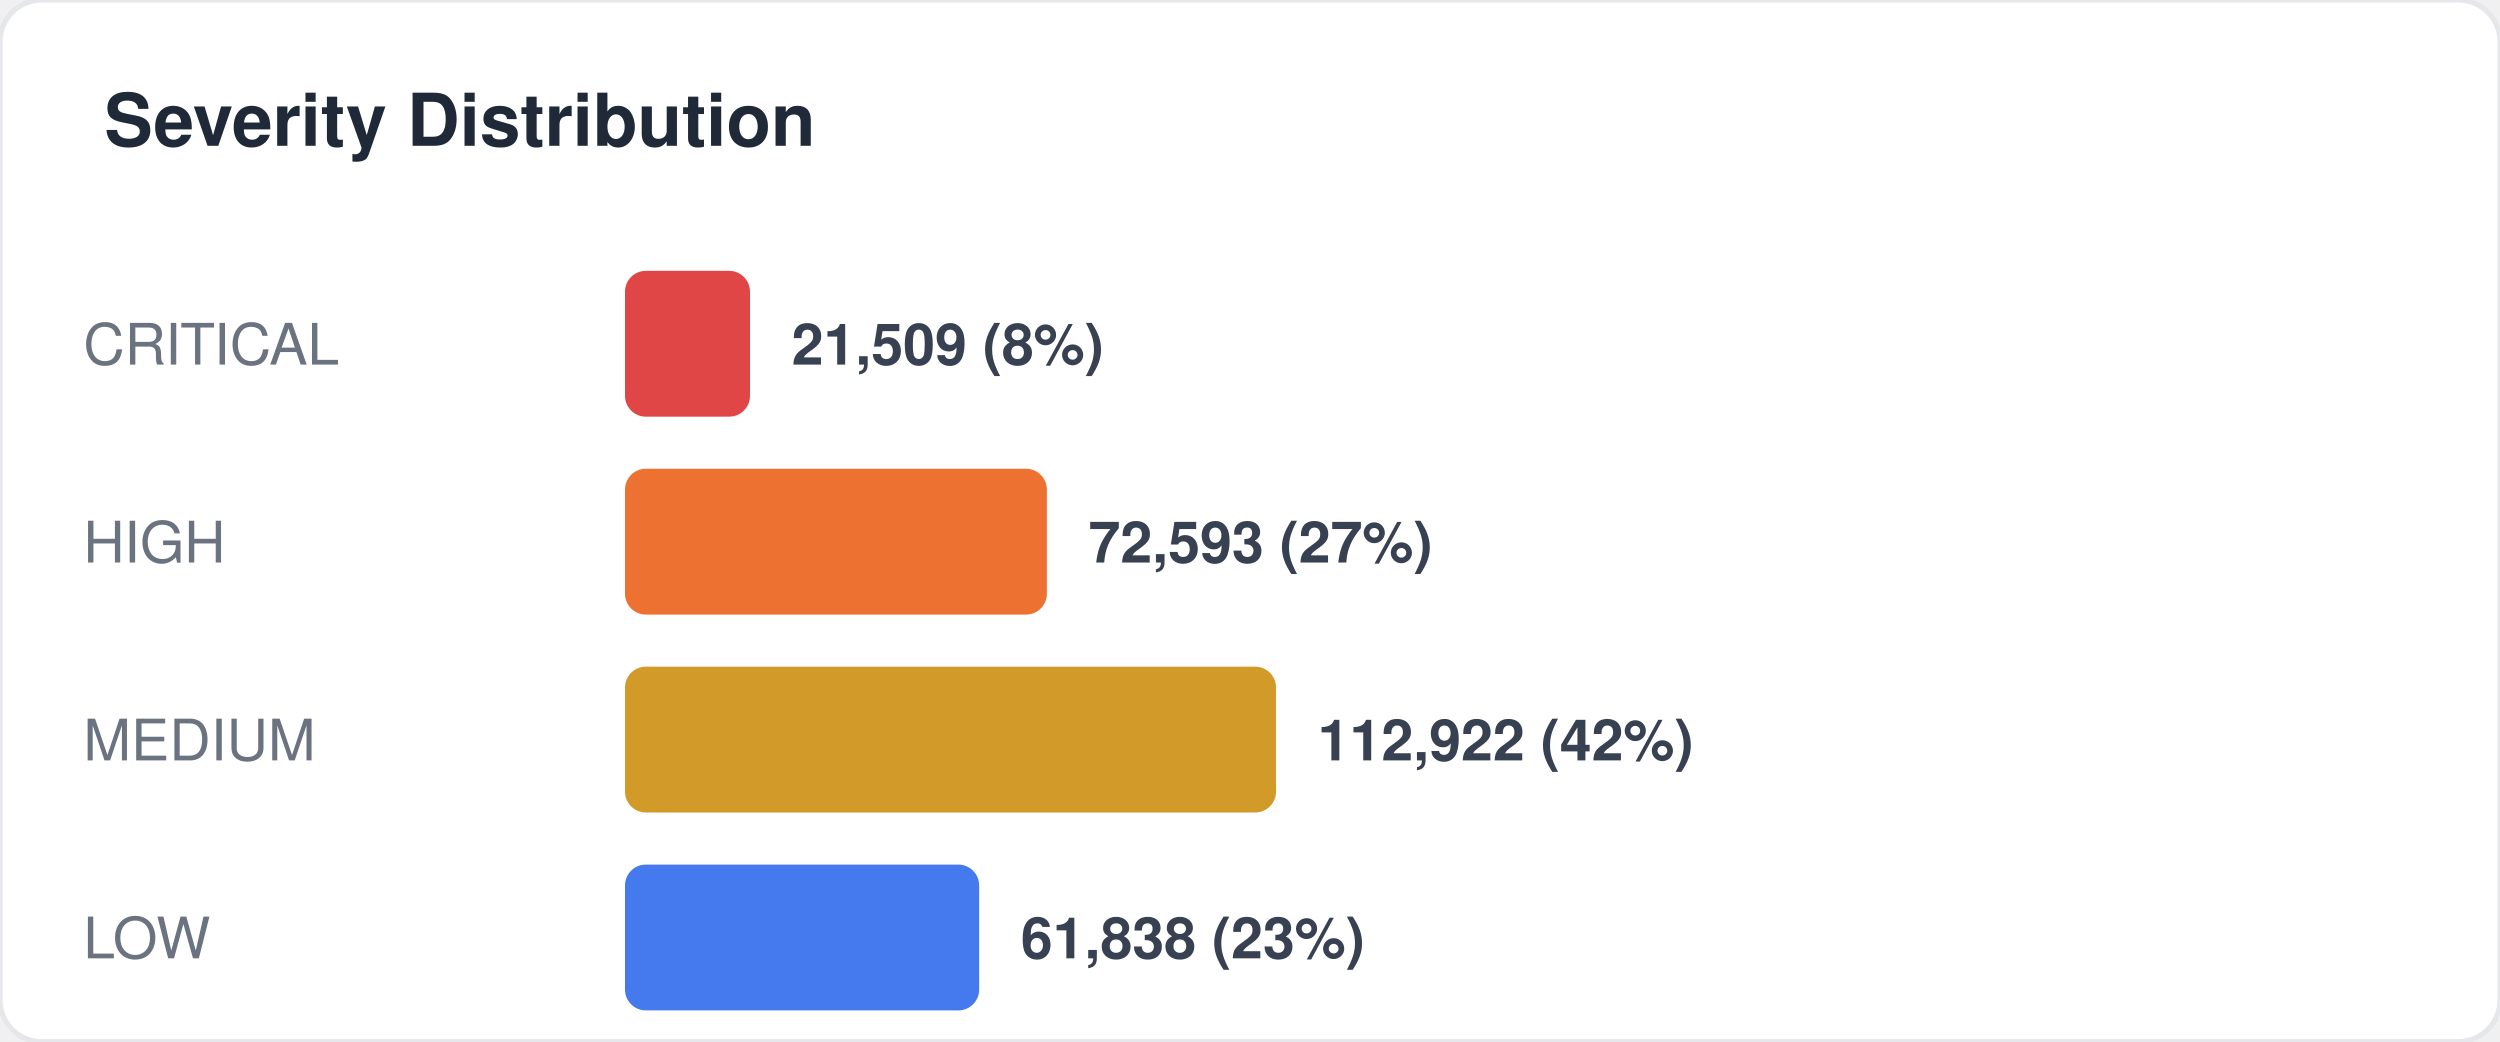
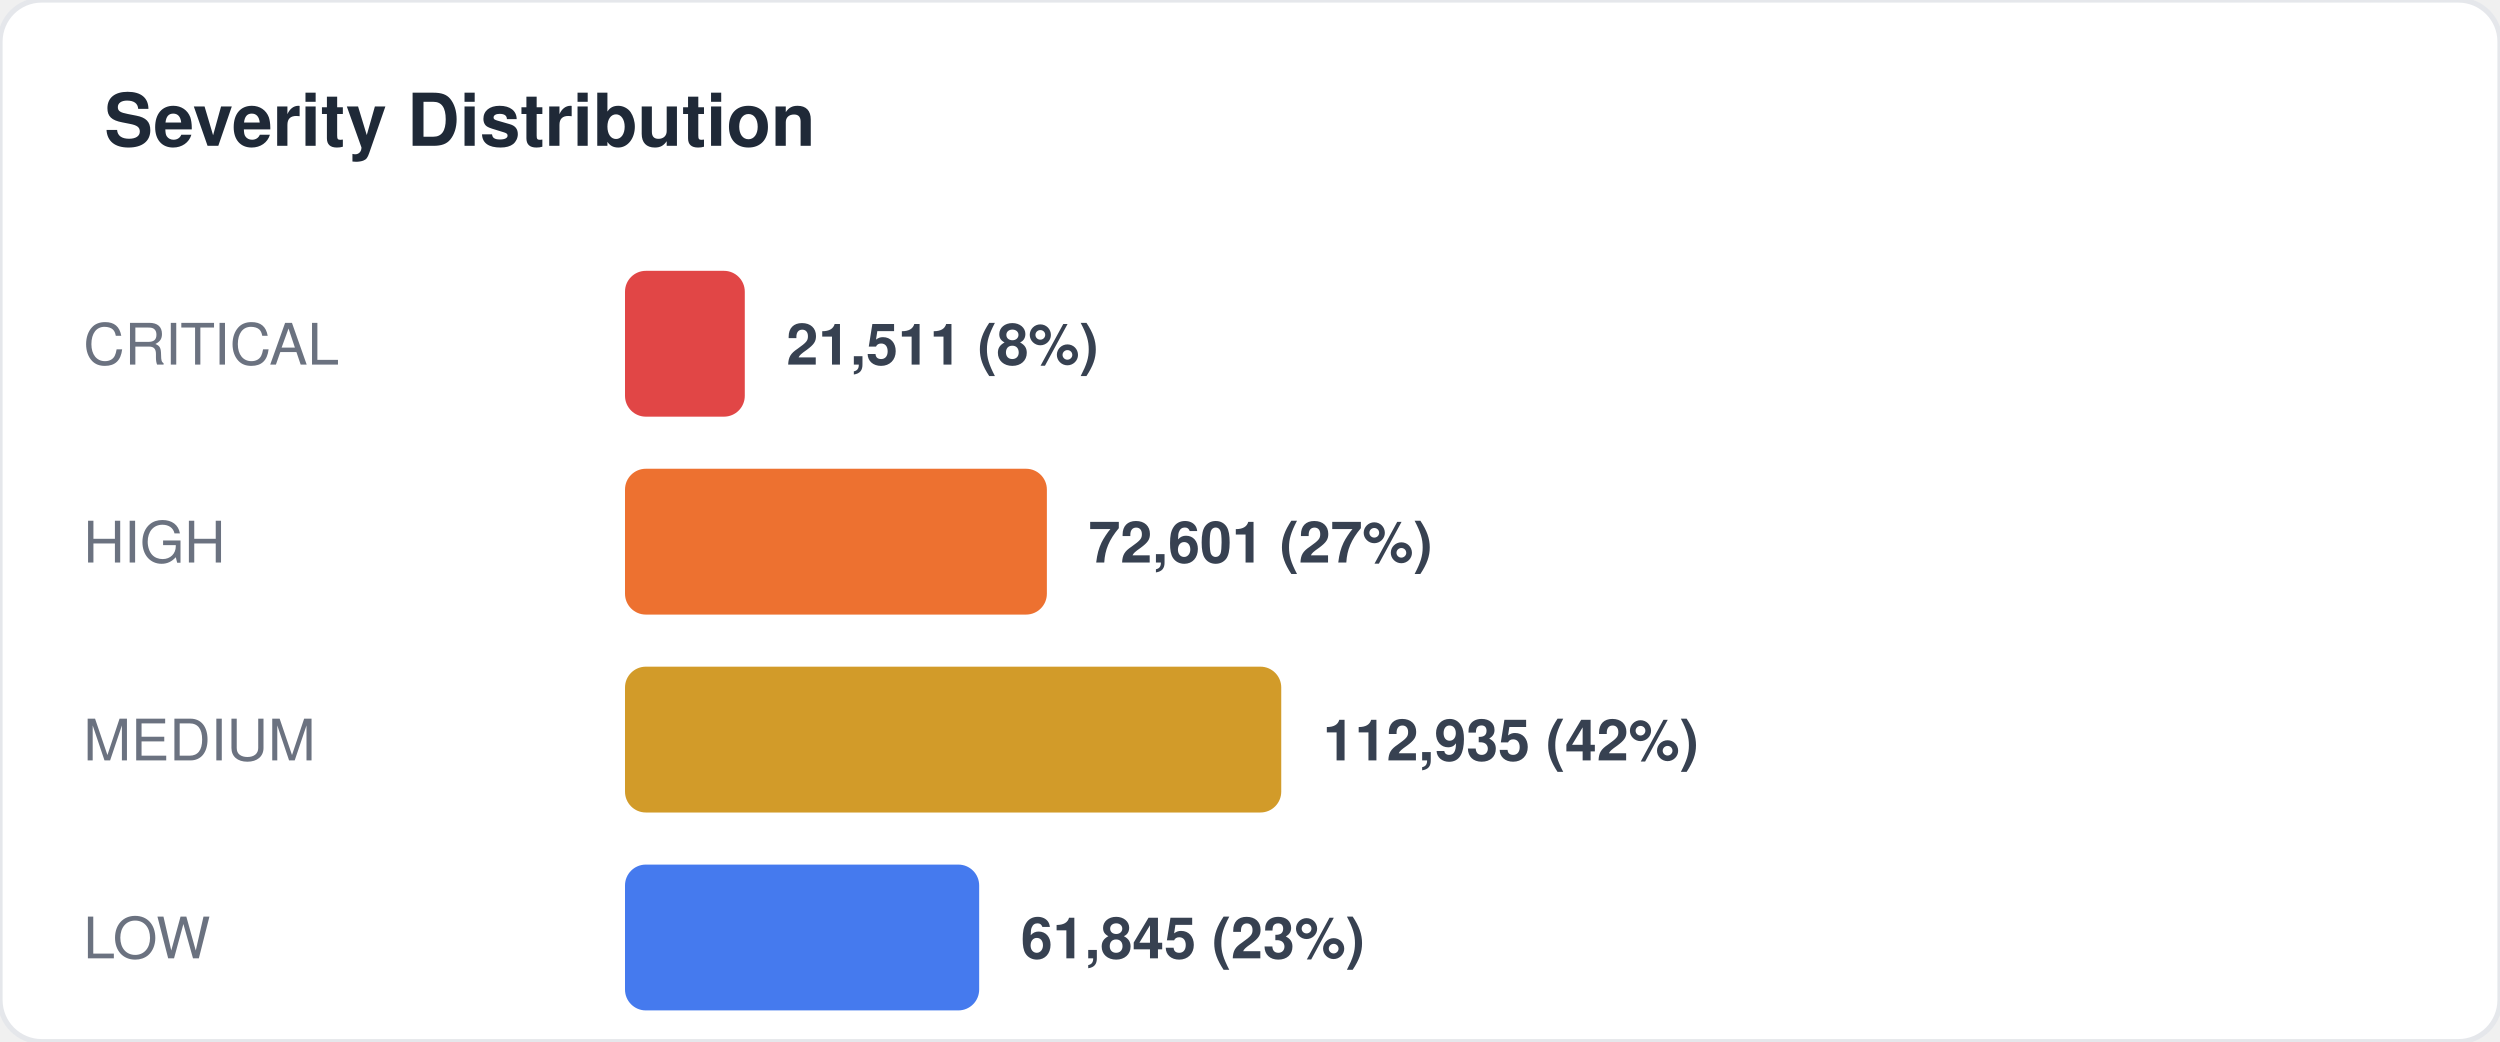
<svg xmlns="http://www.w3.org/2000/svg" width="480" height="200" viewBox="0 0 480 200" fill="none">
  <style>
  text { font-family: -apple-system, BlinkMacSystemFont, "Segoe UI", Helvetica, Arial, sans-serif; }
  .title { font-size: 14px; font-weight: 700; fill: #1f2937; }
  .label { font-size: 11px; fill: #6b7280; }
  .value { font-size: 11px; font-weight: 600; fill: #374151; }
  .big-number { font-size: 28px; font-weight: 800; fill: #111827; }
  .sub { font-size: 10px; fill: #9ca3af; }
</style>
  <rect width="480" height="200" rx="8" fill="#ffffff" stroke="#e5e7eb" stroke-width="1" />
  <text x="20" y="28" class="title">Severity Distribution</text>
  <text x="16" y="70" class="label">CRITICAL</text>
-   <rect x="120" y="52" width="24" height="28" rx="4" fill="#dc2626" opacity="0.85" />
-   <text x="152" y="70" class="value">21,509 (8%)</text>
+   <rect x="120" y="52" width="23" height="28" rx="4" fill="#dc2626" opacity="0.85" />
+   <text x="151" y="70" class="value">21,511 (8%)</text>
  <text x="16" y="108" class="label">HIGH</text>
  <rect x="120" y="90" width="81" height="28" rx="4" fill="#ea580c" opacity="0.85" />
-   <text x="209" y="108" class="value">72,593 (27%)</text>
+   <text x="209" y="108" class="value">72,601 (27%)</text>
  <text x="16" y="146" class="label">MEDIUM</text>
-   <rect x="120" y="128" width="125" height="28" rx="4" fill="#ca8a04" opacity="0.85" />
-   <text x="253" y="146" class="value">112,922 (42%)</text>
+   <rect x="120" y="128" width="126" height="28" rx="4" fill="#ca8a04" opacity="0.85" />
+   <text x="254" y="146" class="value">112,935 (42%)</text>
  <text x="16" y="184" class="label">LOW</text>
  <rect x="120" y="166" width="68" height="28" rx="4" fill="#2563eb" opacity="0.85" />
-   <text x="196" y="184" class="value">61,838 (23%)</text>
+   <text x="196" y="184" class="value">61,845 (23%)</text>
</svg>
